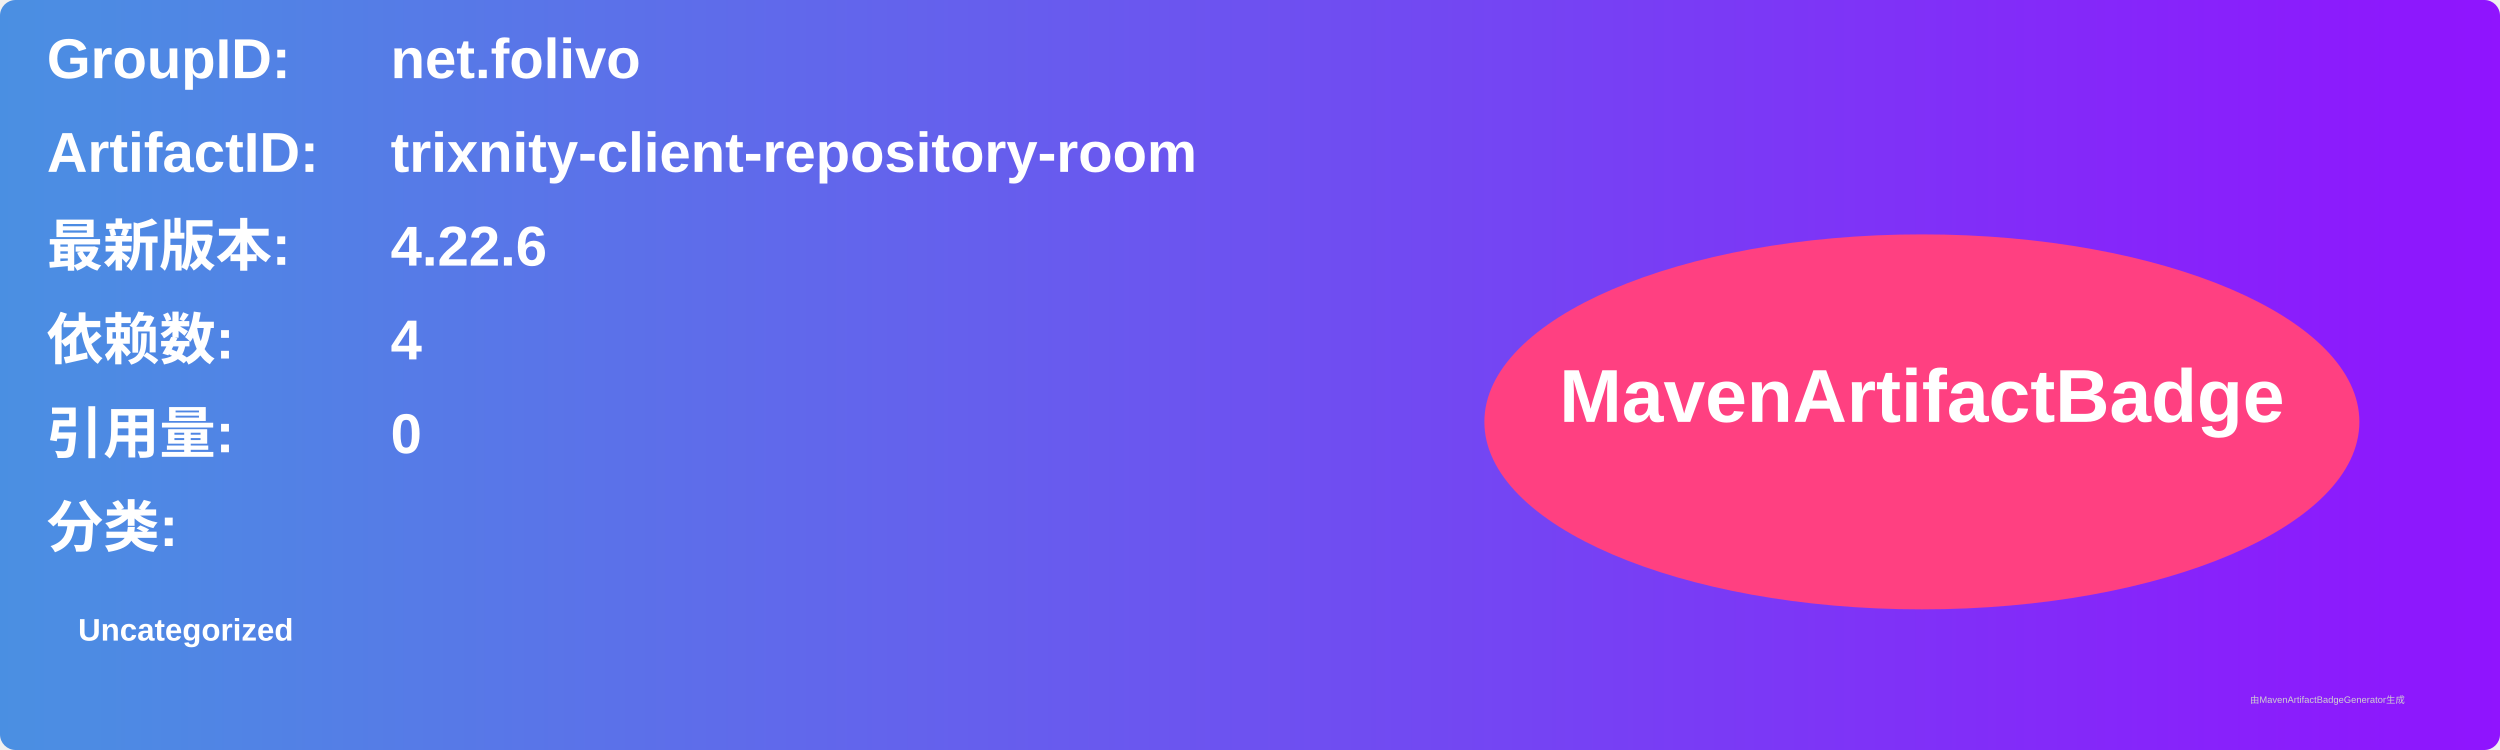
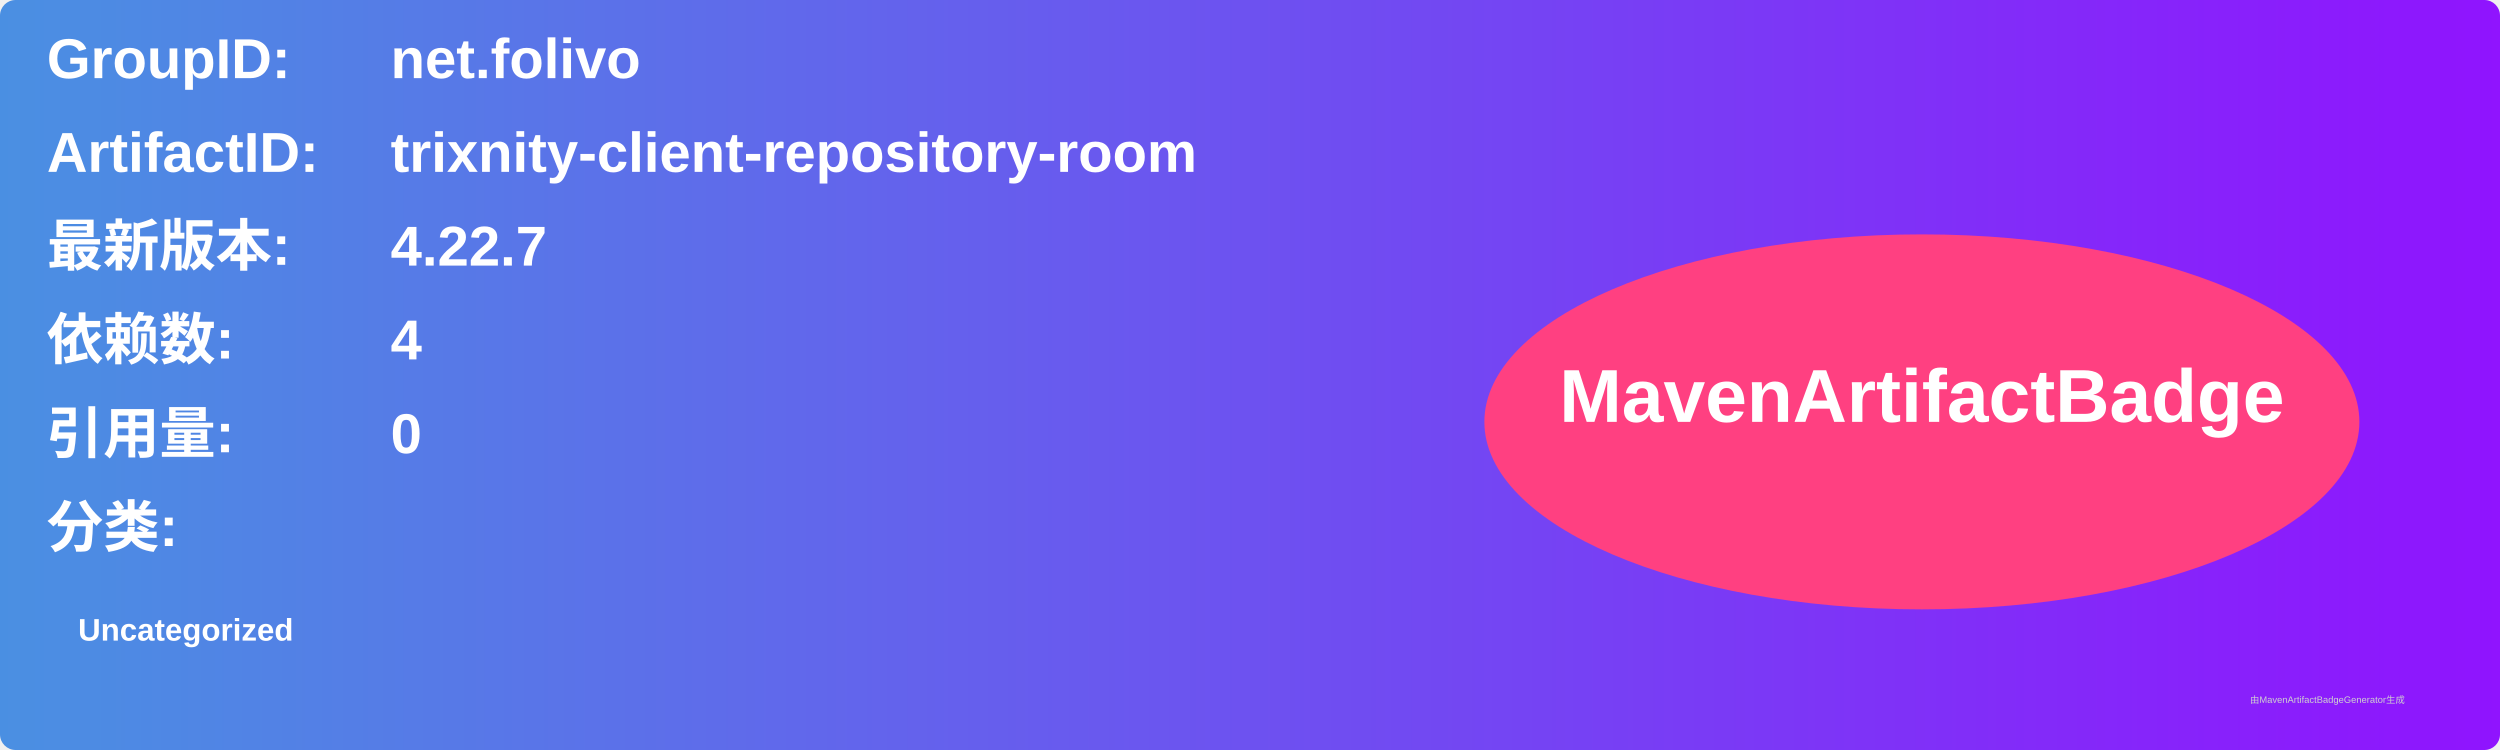
<svg xmlns="http://www.w3.org/2000/svg" width="800" height="240" viewBox="0 0 800 240">
  <linearGradient id="grad" x1="0%" y1="0%" x2="100%" y2="0%">
    <stop offset="0%" stop-color="#4a90e2" />
    <stop offset="100%" stop-color="#9013fe" />
  </linearGradient>
  <rect width="100%" height="100%" rx="5" ry="5" fill="url(#grad)" />
  <g transform="translate(15, 15)">
    <text x="0" y="10" font-family="Arial" font-size="18" fill="white" font-weight="bold" width="260">GroupID:</text>
    <text x="110" y="10" font-family="Arial" font-size="18" fill="white" font-weight="bold" width="460">net.folivo</text>
    <text x="0" y="40" font-family="Arial" font-size="18" fill="white" font-weight="bold" width="260">ArtifactID:</text>
    <text x="110" y="40" font-family="Arial" font-size="18" fill="white" font-weight="bold" width="460">trixnity-client-repository-room</text>
    <text x="0" y="70" font-family="Arial" font-size="18" fill="white" font-weight="bold">最新版本:</text>
    <text x="110" y="70" font-family="Arial" font-size="18" fill="white" font-weight="bold">
-       <tspan font-weight="bold">4.22.6</tspan>
+       <tspan font-weight="bold">4.22.7</tspan>
    </text>
    <text x="0" y="100" font-family="Arial" font-size="18" fill="white" font-weight="bold">依赖数: </text>
    <text x="110" y="100" font-family="Arial" font-size="18" fill="white">
      <tspan font-weight="bold">4</tspan>
    </text>
    <text x="0" y="130" font-family="Arial" font-size="18" fill="white" font-weight="bold">引用量: </text>
    <text x="110" y="130" font-family="Arial" font-size="18" fill="white">
      <tspan font-weight="bold">0</tspan>
    </text>
    <text x="0" y="160" font-family="Arial" font-size="18" fill="white" font-weight="bold">分类:</text>
    <text x="10" y="190" font-family="Arial" font-size="10" fill="white">
      <tspan font-weight="bold">Uncategorized</tspan>
    </text>
    <ellipse cx="600" cy="120" rx="140" ry="60" fill="#ff4081" />
    <text x="600" y="120" text-anchor="middle" font-family="Arial" font-size="24" fill="white" font-weight="bold">MavenArtifactBadge</text>
  </g>
  <text x="720" y="225" font-family="Arial" font-size="3" fill="#d0d0d0">由MavenArtifactBadgeGenerator生成</text>
</svg>
